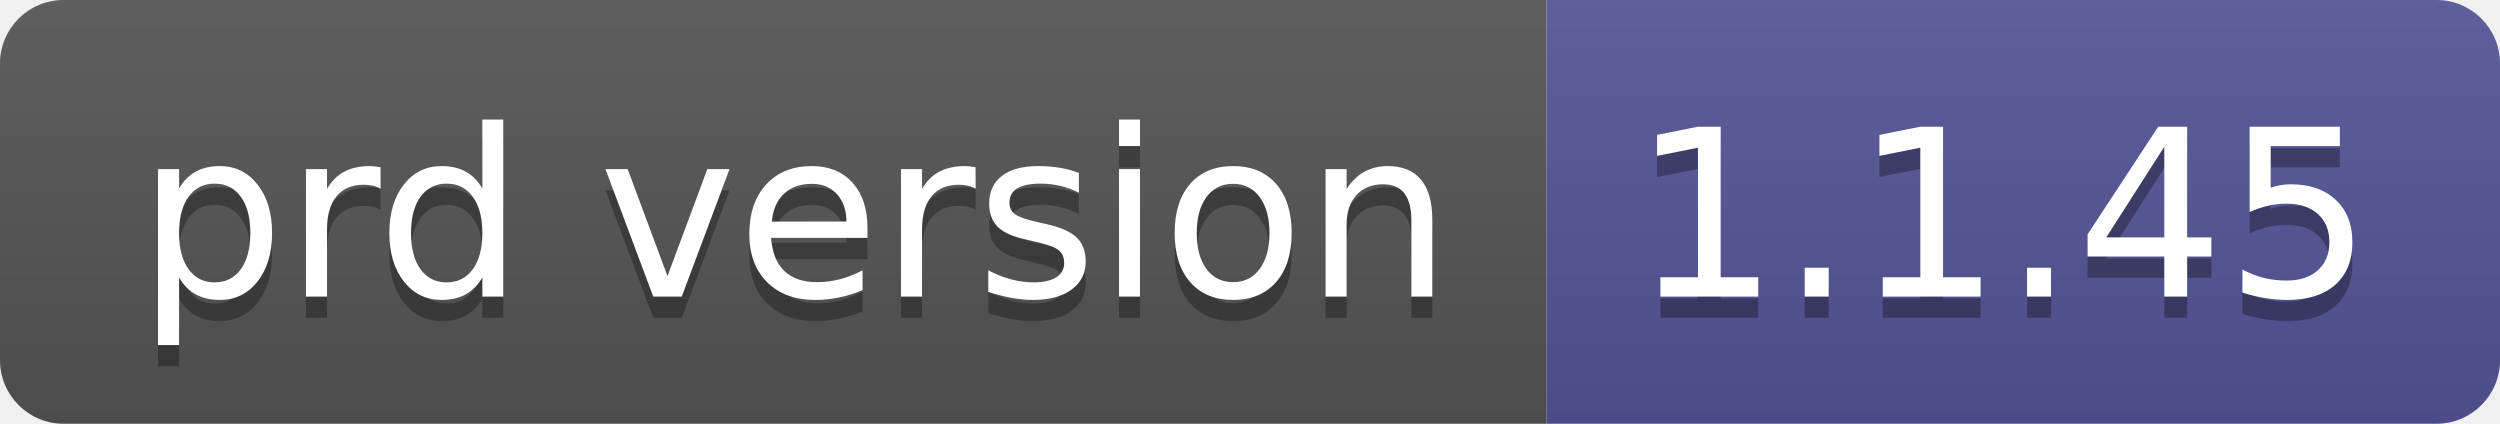
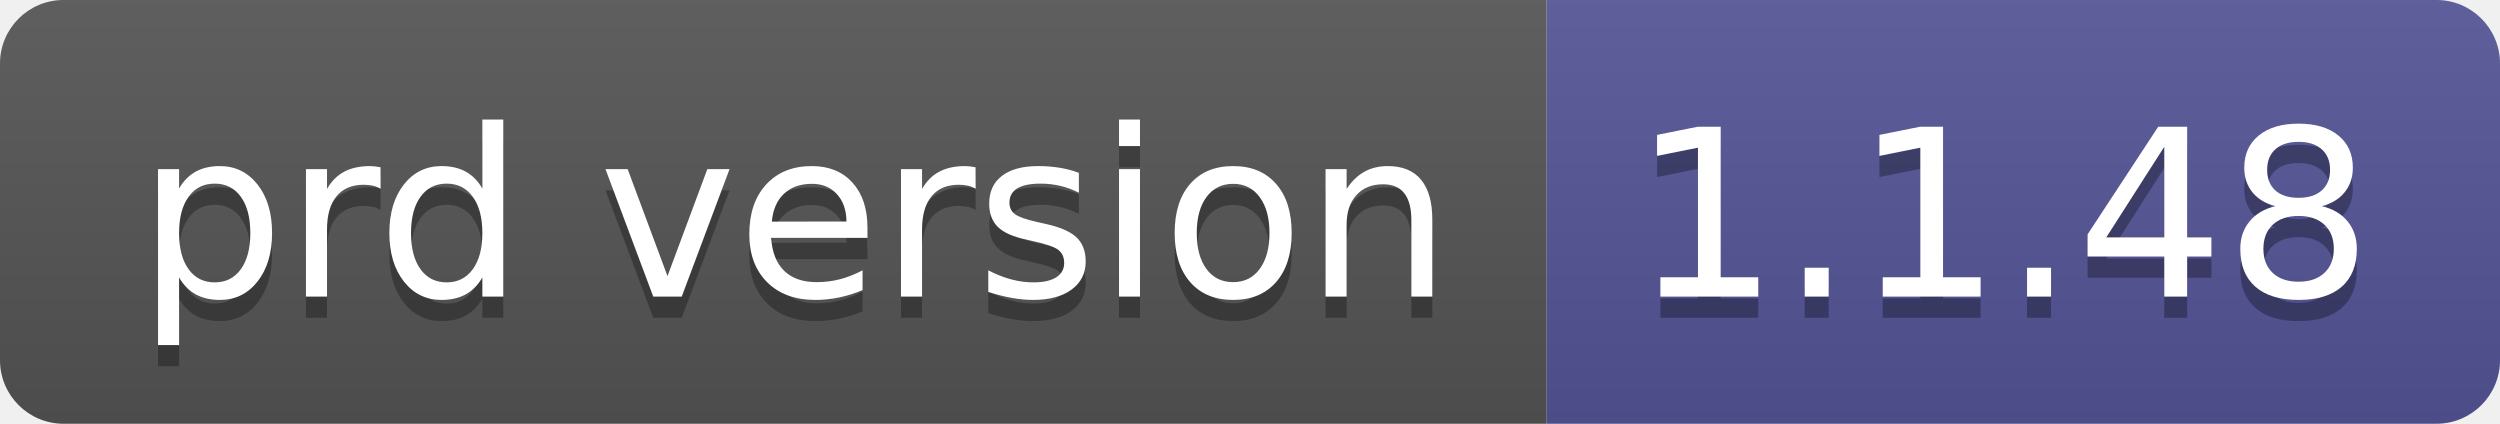
- <svg xmlns="http://www.w3.org/2000/svg" width="118" height="20" role="img" aria-label="prd version: 1.1.45">
+ <svg xmlns="http://www.w3.org/2000/svg" width="118" height="20" role="img" aria-label="prd version: 1.1.48">
  <linearGradient id="s" x2="0" y2="100%">
    <stop offset="0" stop-color="#bbb" stop-opacity=".1" />
    <stop offset="1" stop-opacity=".1" />
  </linearGradient>
  <clipPath id="r">
    <rect width="118" height="20" rx="3" fill="#fff" />
  </clipPath>
  <g clip-path="url(#r)">
    <rect width="73" height="20" fill="#555" />
    <rect x="73" width="45" height="20" fill="#535597" />
    <rect width="118" height="20" fill="url(#s)" />
  </g>
  <g fill="#fff" text-anchor="middle" font-family="Verdana,Geneva,DejaVu Sans,sans-serif" text-rendering="geometricPrecision" font-size="110">
    <text aria-hidden="true" x="375" y="150" fill="#010101" fill-opacity=".3" transform="scale(.1)" textLength="630">prd version</text>
    <text x="375" y="140" transform="scale(.1)" fill="#fff" textLength="630">prd version</text>
-     <text aria-hidden="true" x="945" y="150" fill="#010101" fill-opacity=".3" transform="scale(.1)" textLength="350">1.1.45</text>
-     <text x="945" y="140" transform="scale(.1)" fill="#fff" textLength="350">1.1.45</text>
+     <text aria-hidden="true" x="945" y="150" fill="#010101" fill-opacity=".3" transform="scale(.1)" textLength="350">1.1.48</text>
+     <text x="945" y="140" transform="scale(.1)" fill="#fff" textLength="350">1.1.48</text>
  </g>
</svg>
